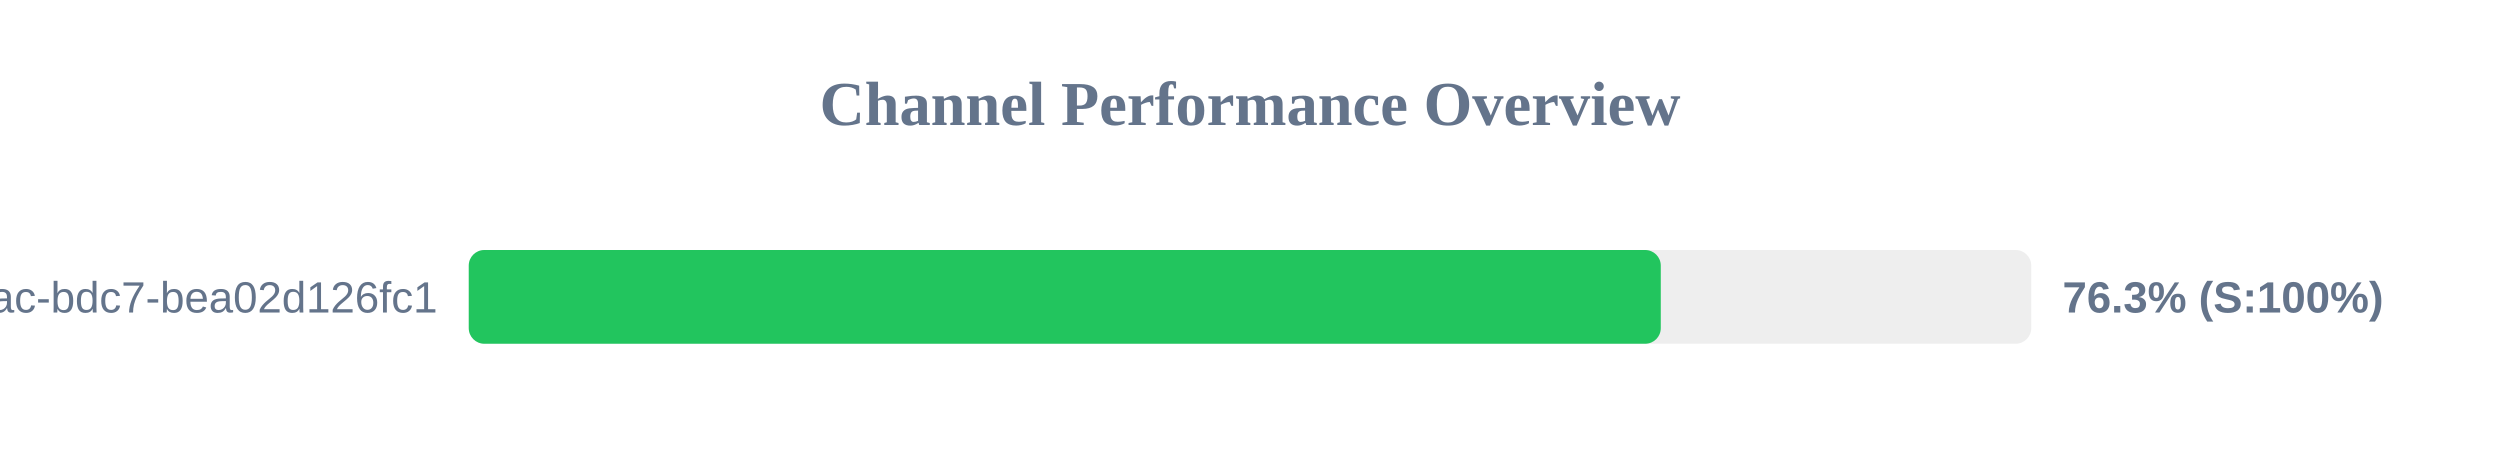
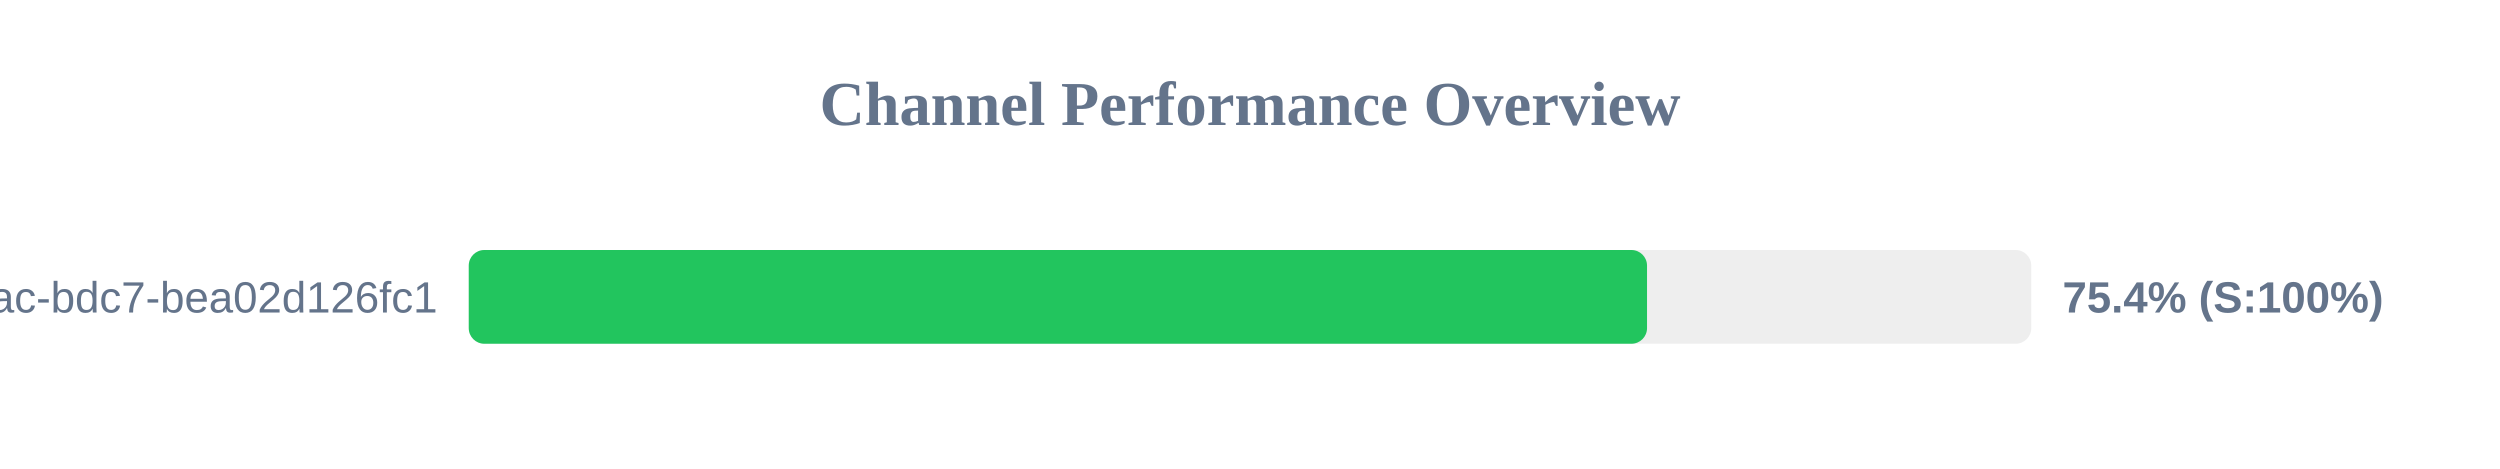
<svg xmlns="http://www.w3.org/2000/svg" width="800" height="150" version="1.1">
  <style>
        .row { font: 14px Arial; fill: #64748b; }
        .score { font: bold 14px Arial; fill: #64748b; }
    </style>
  <text x="400" y="40" text-anchor="middle" font-size="20px" font-weight="bold" fill="#64748b">Channel Performance Overview</text>
  <rect x="150" y="80" width="500" height="30" fill="#eee" rx="5" />
-   <rect x="150" y="80" width="381.45" height="30" fill="#22c55e" rx="5" />
+   <rect x="150" y="80" width="377.05" height="30" fill="#22c55e" rx="5" />
  <text x="140" y="100" text-anchor="end" class="row">?uuid=e31ad3e6-e341-42ac-bdc7-bea02d126fc1</text>
-   <text x="660" y="100" text-anchor="start" class="score">76.3% (S:100%)</text>
+   <text x="660" y="100" text-anchor="start" class="score">75.4% (S:100%)</text>
</svg>
